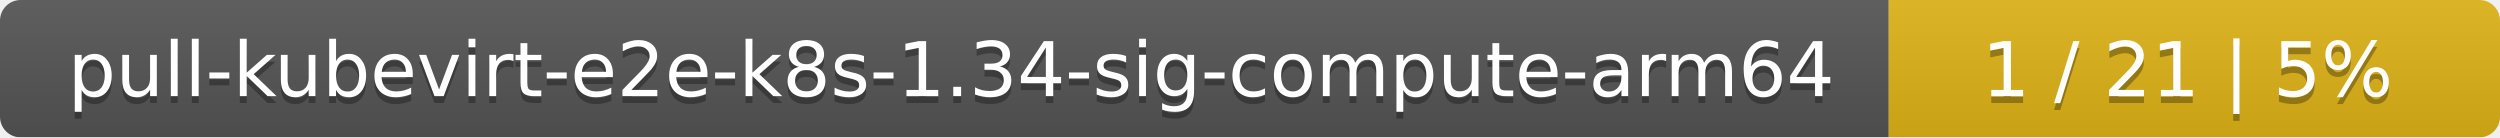
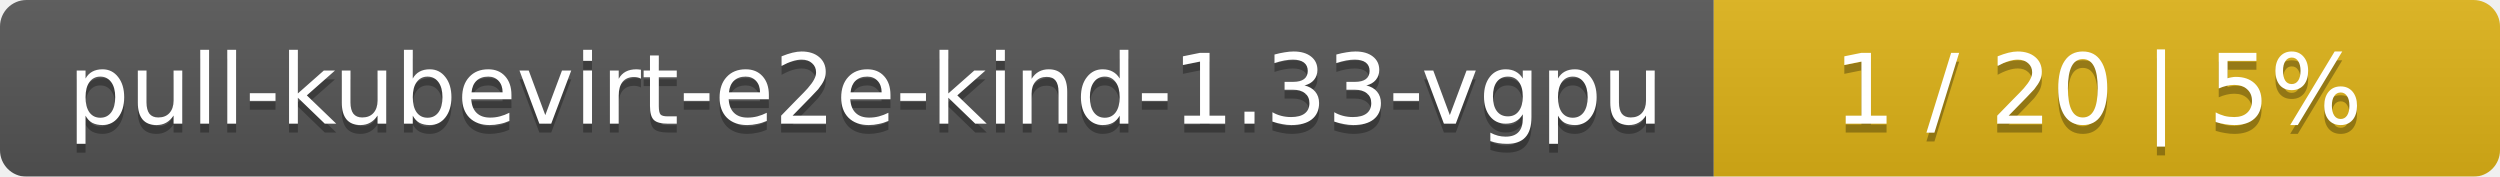
- <svg xmlns="http://www.w3.org/2000/svg" width="364" height="20">
+ <svg xmlns="http://www.w3.org/2000/svg" width="283" height="20">
  <linearGradient id="smooth" x2="0" y2="100%">
    <stop offset="0" stop-color="#bbb" stop-opacity=".1" />
    <stop offset="1" stop-opacity=".1" />
  </linearGradient>
  <mask id="round">
-     <rect width="364" height="20" rx="3" fill="#fff" />
+     <rect width="283" height="20" rx="3" fill="#fff" />
  </mask>
  <g mask="url(#round)">
-     <rect width="275" height="20" fill="#555" />
-     <rect x="275" width="89" height="20" fill="#dfb317" />
-     <rect width="364" height="20" fill="url(#smooth)" />
+     <rect width="194" height="20" fill="#555" />
+     <rect x="194" width="89" height="20" fill="#dfb317" />
+     <rect width="283" height="20" fill="url(#smooth)" />
  </g>
  <g fill="#fff" text-anchor="middle" font-family="DejaVu Sans,Verdana,Geneva,sans-serif" font-size="11">
-     <text x="138.5" y="15" fill="#010101" fill-opacity=".3">pull-kubevirt-e2e-k8s-1.34-sig-compute-arm64</text>
-     <text x="138.5" y="14">pull-kubevirt-e2e-k8s-1.34-sig-compute-arm64</text>
-     <text x="318.5" y="15" fill="#010101" fill-opacity=".3">1 / 21    |    5%</text>
-     <text x="318.5" y="14">1 / 21    |    5%</text>
+     <text x="98" y="15" fill="#010101" fill-opacity=".3">pull-kubevirt-e2e-kind-1.33-vgpu</text>
+     <text x="98" y="14">pull-kubevirt-e2e-kind-1.33-vgpu</text>
+     <text x="237.5" y="15" fill="#010101" fill-opacity=".3">1 / 20    |    5%</text>
+     <text x="237.5" y="14">1 / 20    |    5%</text>
  </g>
</svg>
